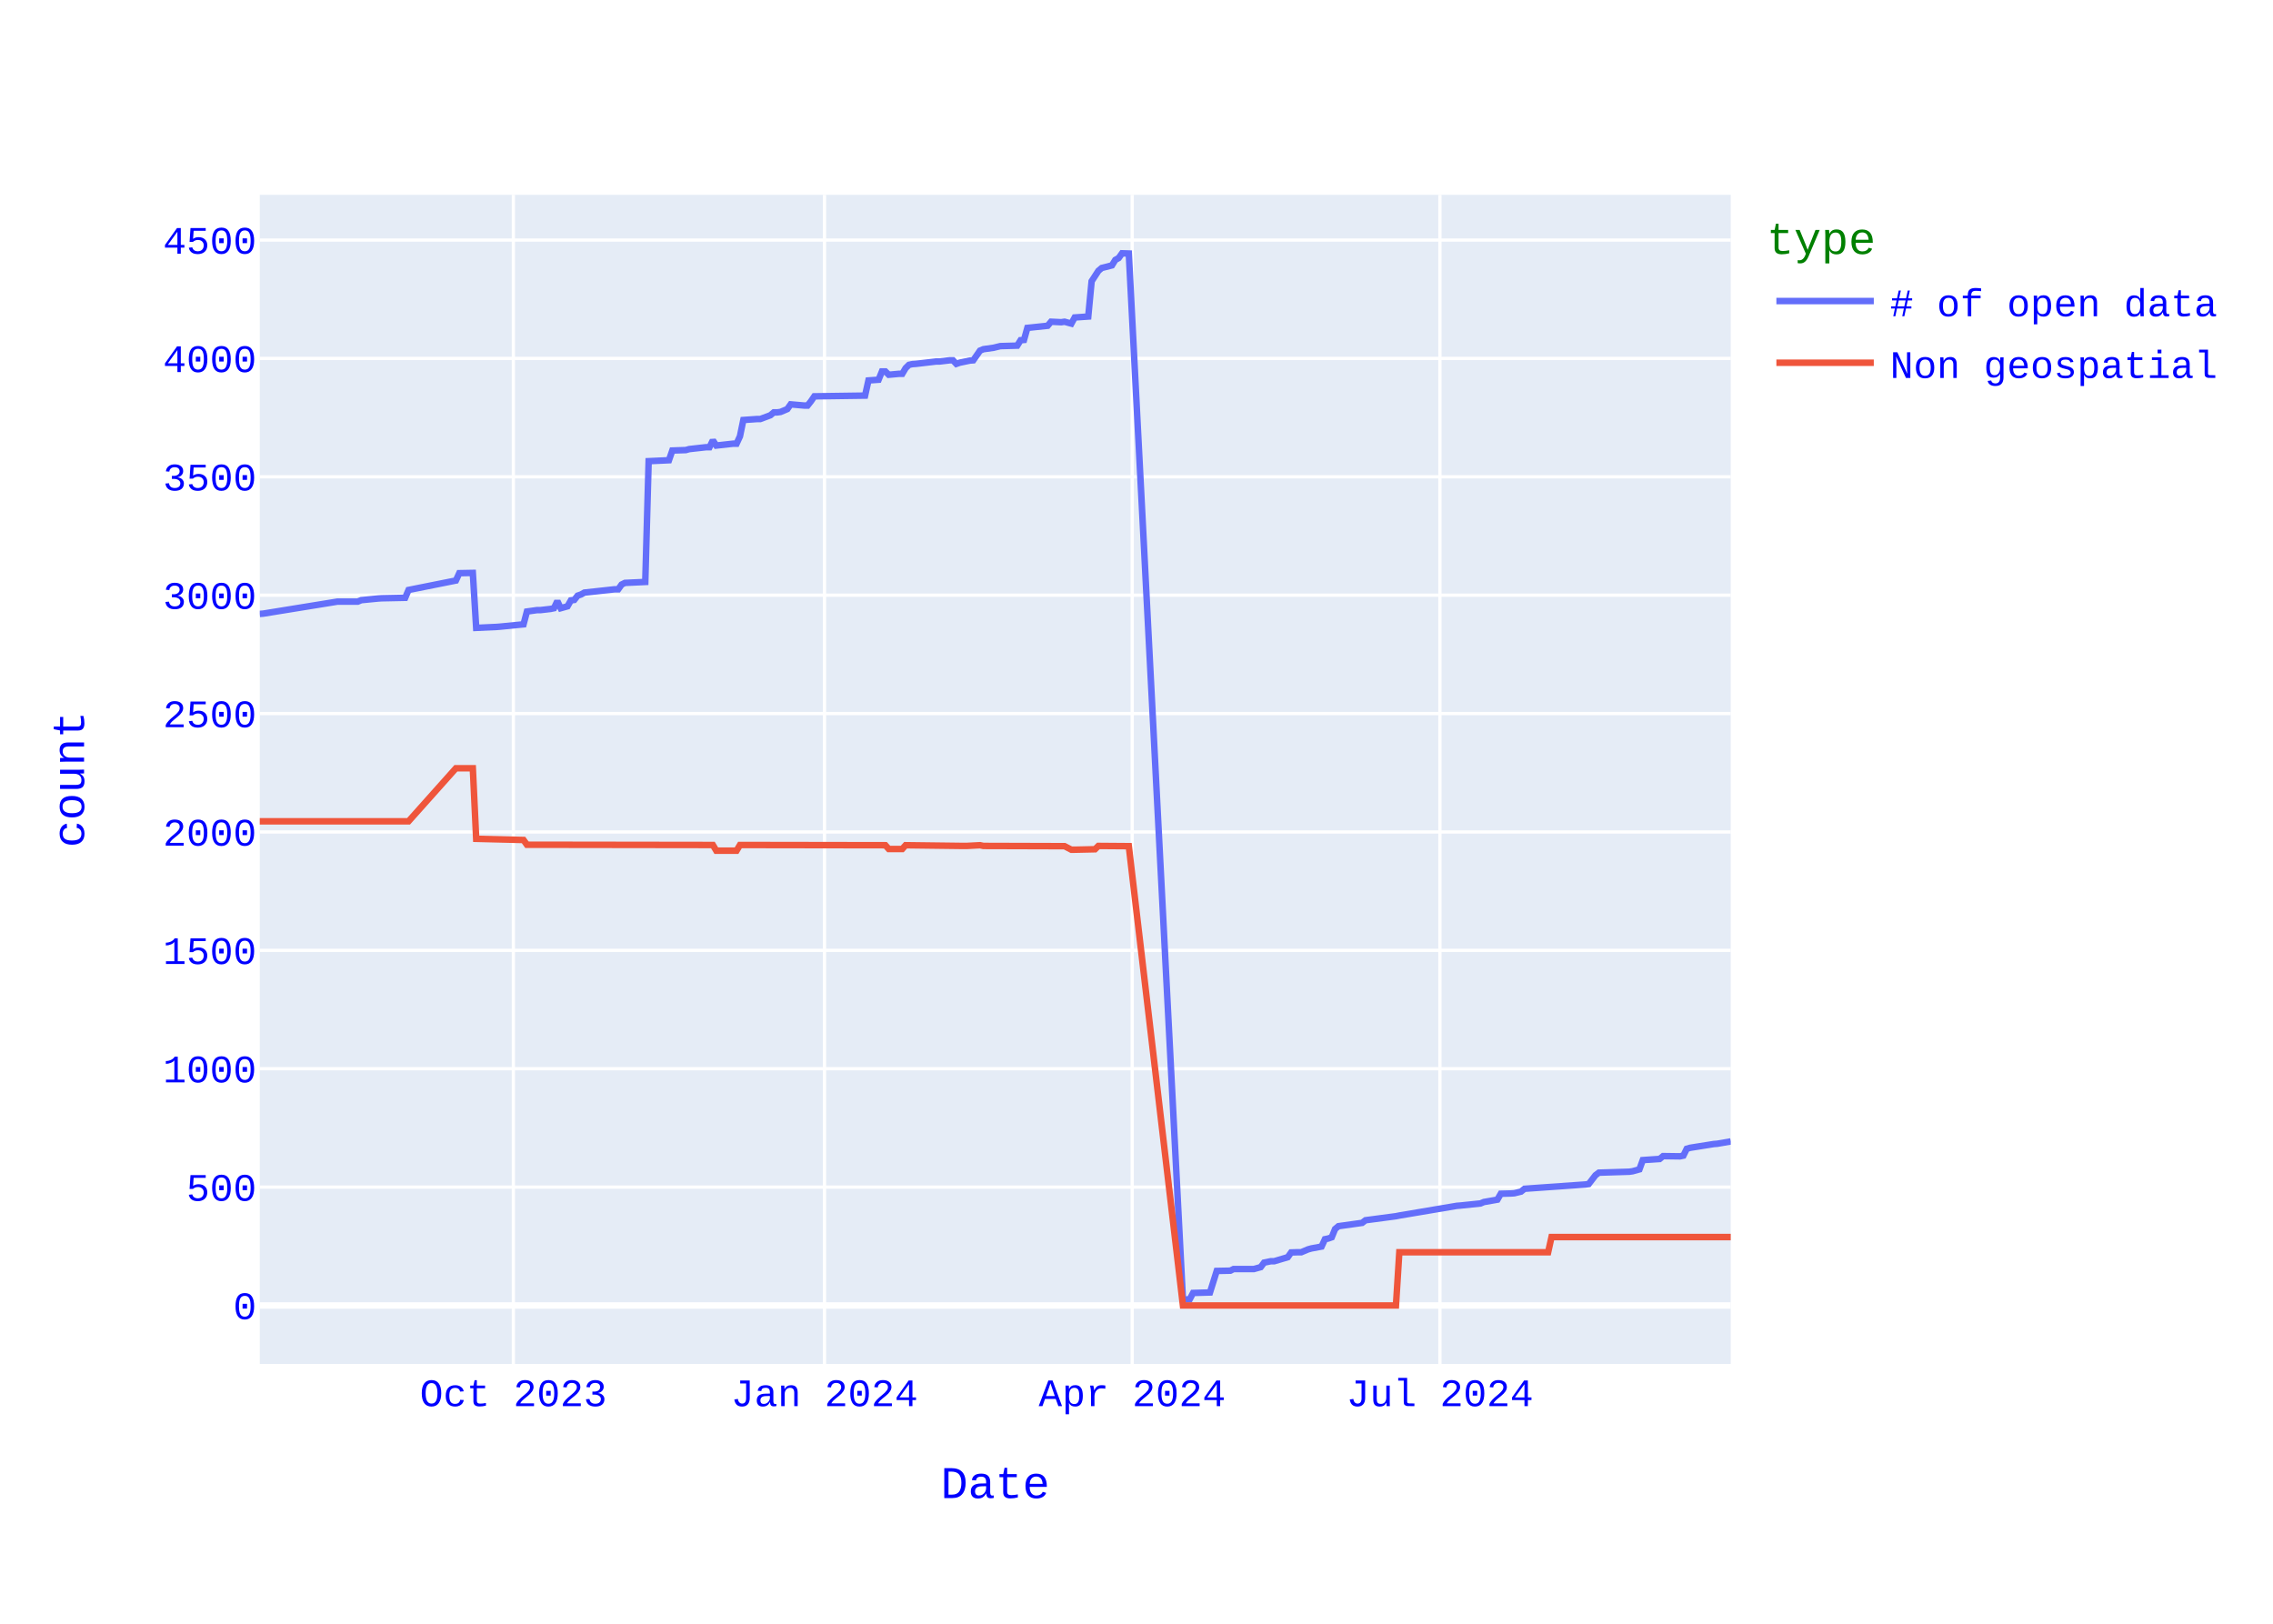
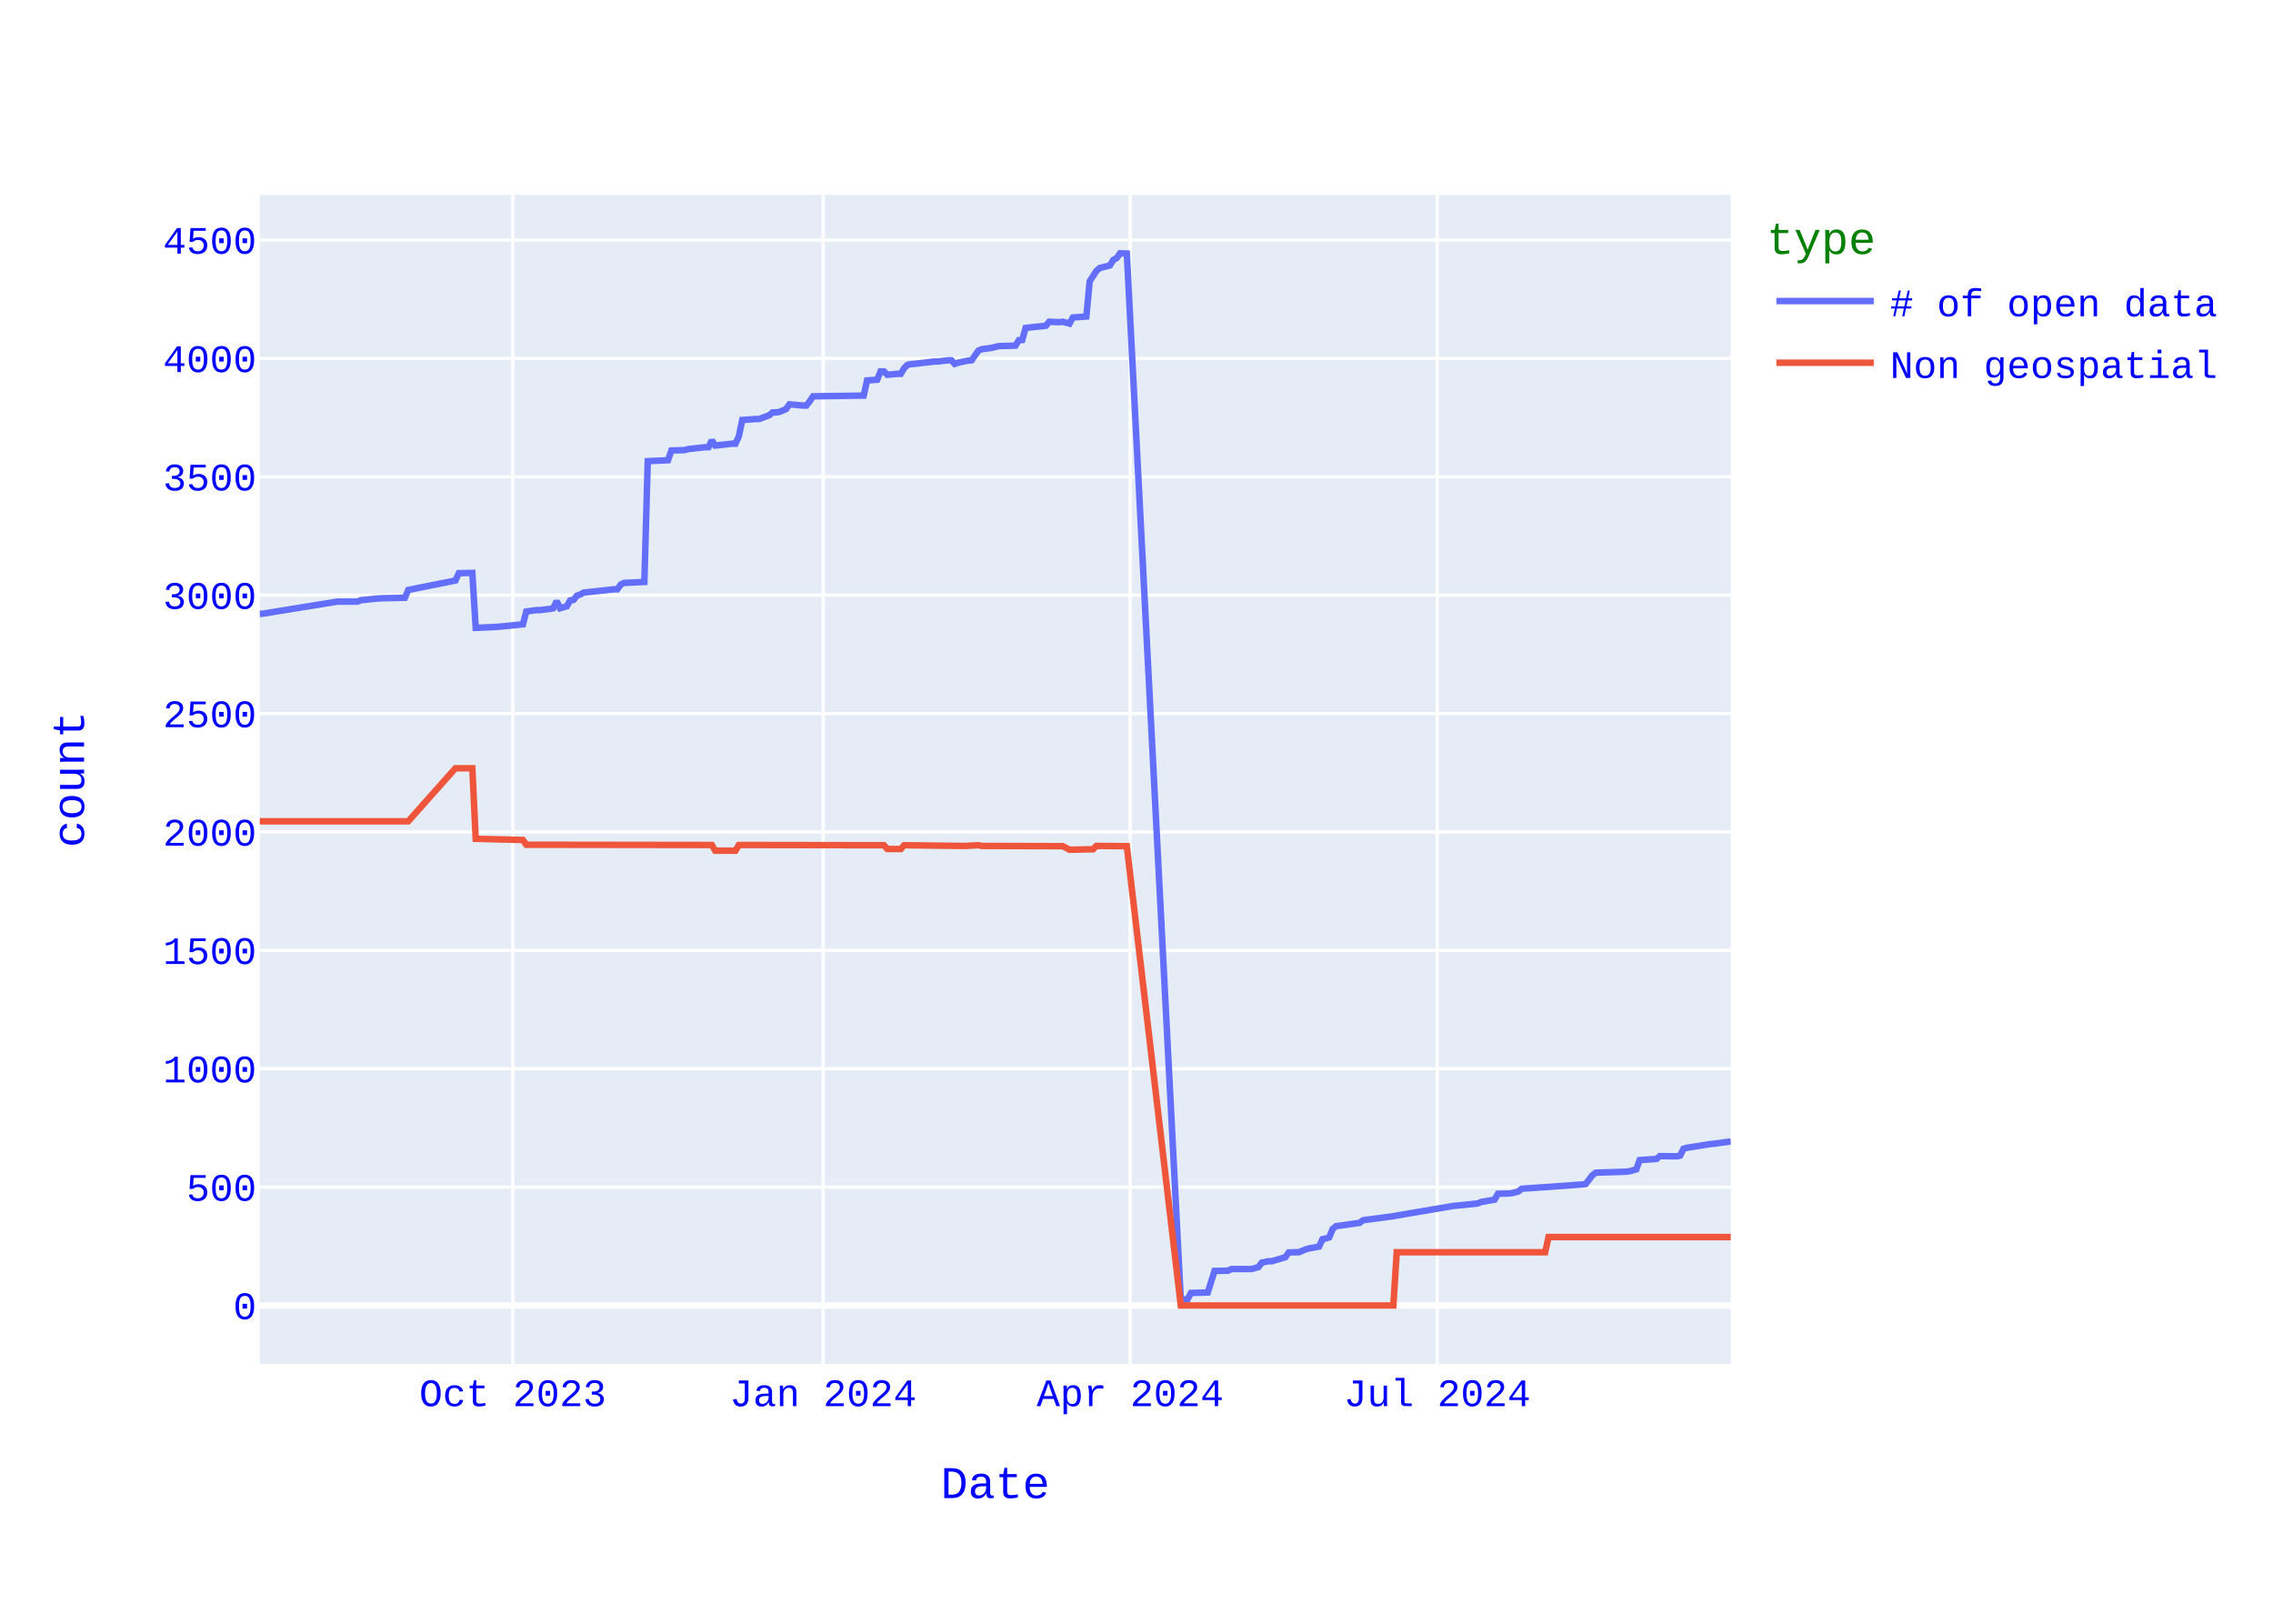
<svg xmlns="http://www.w3.org/2000/svg" class="main-svg" width="700" height="500" style="" viewBox="0 0 700 500">
  <rect x="0" y="0" width="700" height="500" style="fill: rgb(255, 255, 255); fill-opacity: 1;" />
-   <defs id="defs-f44d6f">
+   <defs id="defs-690a82">
    <g class="clips">
-       <clipPath id="clipf44d6fxyplot" class="plotclip">
+       <clipPath id="clip690a82xyplot" class="plotclip">
        <rect width="453" height="360" />
      </clipPath>
-       <clipPath class="axesclip" id="clipf44d6fx">
+       <clipPath class="axesclip" id="clip690a82x">
        <rect x="80" y="0" width="453" height="500" />
      </clipPath>
-       <clipPath class="axesclip" id="clipf44d6fy">
+       <clipPath class="axesclip" id="clip690a82y">
        <rect x="0" y="60" width="700" height="360" />
      </clipPath>
-       <clipPath class="axesclip" id="clipf44d6fxy">
+       <clipPath class="axesclip" id="clip690a82xy">
        <rect x="80" y="60" width="453" height="360" />
      </clipPath>
    </g>
    <g class="gradients" />
    <g class="patterns" />
  </defs>
  <g class="bglayer">
    <rect class="bg" x="80" y="60" width="453" height="360" style="fill: rgb(229, 236, 246); fill-opacity: 1; stroke-width: 0;" />
  </g>
  <g class="layer-below">
    <g class="imagelayer" />
    <g class="shapelayer" />
  </g>
  <g class="cartesianlayer">
    <g class="subplot xy">
      <g class="layer-subplot">
        <g class="shapelayer" />
        <g class="imagelayer" />
      </g>
      <g class="minor-gridlayer">
        <g class="x" />
        <g class="y" />
      </g>
      <g class="gridlayer">
        <g class="x">
-           <path class="xgrid crisp" transform="translate(158.1,0)" d="M0,60v360" style="stroke: rgb(255, 255, 255); stroke-opacity: 1; stroke-width: 1px;" />
-           <path class="xgrid crisp" transform="translate(253.91,0)" d="M0,60v360" style="stroke: rgb(255, 255, 255); stroke-opacity: 1; stroke-width: 1px;" />
-           <path class="xgrid crisp" transform="translate(348.68,0)" d="M0,60v360" style="stroke: rgb(255, 255, 255); stroke-opacity: 1; stroke-width: 1px;" />
-           <path class="xgrid crisp" transform="translate(443.44,0)" d="M0,60v360" style="stroke: rgb(255, 255, 255); stroke-opacity: 1; stroke-width: 1px;" />
+           <path class="xgrid crisp" transform="translate(157.92,0)" d="M0,60v360" style="stroke: rgb(255, 255, 255); stroke-opacity: 1; stroke-width: 1px;" />
+           <path class="xgrid crisp" transform="translate(253.51,0)" d="M0,60v360" style="stroke: rgb(255, 255, 255); stroke-opacity: 1; stroke-width: 1px;" />
+           <path class="xgrid crisp" transform="translate(348.06,0)" d="M0,60v360" style="stroke: rgb(255, 255, 255); stroke-opacity: 1; stroke-width: 1px;" />
+           <path class="xgrid crisp" transform="translate(442.61,0)" d="M0,60v360" style="stroke: rgb(255, 255, 255); stroke-opacity: 1; stroke-width: 1px;" />
        </g>
        <g class="y">
          <path class="ygrid crisp" transform="translate(0,365.55)" d="M80,0h453" style="stroke: rgb(255, 255, 255); stroke-opacity: 1; stroke-width: 1px;" />
          <path class="ygrid crisp" transform="translate(0,329.09)" d="M80,0h453" style="stroke: rgb(255, 255, 255); stroke-opacity: 1; stroke-width: 1px;" />
          <path class="ygrid crisp" transform="translate(0,292.64)" d="M80,0h453" style="stroke: rgb(255, 255, 255); stroke-opacity: 1; stroke-width: 1px;" />
          <path class="ygrid crisp" transform="translate(0,256.19)" d="M80,0h453" style="stroke: rgb(255, 255, 255); stroke-opacity: 1; stroke-width: 1px;" />
          <path class="ygrid crisp" transform="translate(0,219.73)" d="M80,0h453" style="stroke: rgb(255, 255, 255); stroke-opacity: 1; stroke-width: 1px;" />
          <path class="ygrid crisp" transform="translate(0,183.28)" d="M80,0h453" style="stroke: rgb(255, 255, 255); stroke-opacity: 1; stroke-width: 1px;" />
          <path class="ygrid crisp" transform="translate(0,146.82)" d="M80,0h453" style="stroke: rgb(255, 255, 255); stroke-opacity: 1; stroke-width: 1px;" />
          <path class="ygrid crisp" transform="translate(0,110.37)" d="M80,0h453" style="stroke: rgb(255, 255, 255); stroke-opacity: 1; stroke-width: 1px;" />
          <path class="ygrid crisp" transform="translate(0,73.92)" d="M80,0h453" style="stroke: rgb(255, 255, 255); stroke-opacity: 1; stroke-width: 1px;" />
        </g>
      </g>
      <g class="zerolinelayer">
        <path class="yzl zl crisp" transform="translate(0,402)" d="M80,0h453" style="stroke: rgb(255, 255, 255); stroke-opacity: 1; stroke-width: 2px;" />
      </g>
      <path class="xlines-below" />
      <path class="ylines-below" />
      <g class="overlines-below" />
      <g class="xaxislayer-below" />
      <g class="yaxislayer-below" />
      <g class="overaxes-below" />
-       <g class="plot" transform="translate(80,60)" clip-path="url(#clipf44d6fxyplot)">
+       <g class="plot" transform="translate(80,60)" clip-path="url(#clip690a82xyplot)">
        <g class="scatterlayer mlayer">
-           <g class="trace scatter tracedd3b81" style="stroke-miterlimit: 2; opacity: 1;">
+           <g class="trace scatter tracef59aac" style="stroke-miterlimit: 2; opacity: 1;">
            <g class="fills" />
            <g class="errorbars" />
            <g class="lines">
-               <path class="js-line" d="M453,291.48L448.83,292.2L447.79,292.28L440.5,293.44L439.46,293.74L438.42,295.85L437.38,296.07L432.17,296L431.13,296.87L425.92,297.23L424.88,300.08L422.8,300.66L421.76,300.81L412.39,301.1L411.34,301.9L409.26,304.6L408.22,304.74L389.48,306.06L388.43,306.93L386.35,307.44L385.31,307.51L382.19,307.59L381.14,309.41L376.98,310.14L375.94,310.58L369.69,311.23L368.65,311.31L350.94,314.3L349.9,314.51L340.53,315.75L339.49,316.56L332.2,317.58L331.16,318.45L330.12,321L329.08,321.37L328.03,321.59L326.99,323.85L323.87,324.43L322.83,324.72L320.74,325.6L319.7,325.6L317.62,325.67L316.58,327.13L312.41,328.37L311.37,328.37L309.29,328.8L308.25,330.19L306.17,330.77L305.12,330.77L299.92,330.77L298.88,331.28L294.71,331.36L292.63,337.99L287.42,338.14L286.38,340.1L284.3,340.18L267.63,18.07L265.55,18L264.51,19.46L263.47,20.04L262.43,21.72L259.3,22.52L258.26,23.4L256.18,26.6L255.14,37.47L250.97,37.76L249.93,39.65L247.85,39.07L246.81,39.22L243.68,39.07L242.64,40.31L236.39,40.97L235.35,44.68L234.31,44.76L233.27,46.43L228.06,46.58L225.98,47.09L222.86,47.53L221.81,47.96L219.73,50.95L218.69,51.03L215.57,51.68L214.52,52.05L213.48,50.95L212.44,50.95L209.32,51.32L208.28,51.32L202.03,52.05L200.99,52.12L199.94,52.34L198.9,53.36L197.86,55.11L196.82,55.11L193.7,55.4L192.66,54.38L191.61,54.38L190.57,56.93L187.45,57.15L186.41,61.82L170.79,62.04L169.74,63.57L168.7,64.88L167.66,64.88L163.5,64.51L162.46,65.97L160.37,66.85L159.33,66.99L158.29,66.99L157.25,67.87L154.12,69.04L153.08,69.04L148.92,69.33L147.88,74.36L146.83,76.62L145.79,76.62L140.59,77.2L139.54,75.6L138.5,77.71L137.46,77.71L132.26,78.29L131.21,78.59L127.05,78.73L126.01,81.72L119.76,82.01L118.72,119.2L112.47,119.49L111.43,120L110.39,121.46L109.34,121.46L99.97,122.48L98.93,123.06L97.89,123.42L96.85,124.74L95.81,124.88L94.77,126.7L92.68,127.29L91.64,125.1L90.6,127.29L89.56,127.51L86.43,127.87L85.39,127.87L82.27,128.31L81.23,132.25L73.94,132.97L72.9,133.05L66.65,133.34L65.61,116.42L61.44,116.5L60.4,118.76L45.82,121.67L44.78,124.08L37.49,124.23L36.45,124.3L31.24,124.81L30.2,125.25L23.95,125.25L1.04,128.96L0,129.04" style="vector-effect: none; fill: none; stroke: rgb(99, 110, 250); stroke-opacity: 1; stroke-width: 2px; opacity: 1;" />
+               <path class="js-line" d="M453,291.48L447.81,292.2L446.77,292.28L439.49,293.44L438.45,293.74L437.42,295.85L436.38,296.07L431.18,296L430.14,296.87L424.95,297.23L423.91,300.08L421.83,300.66L420.79,300.81L411.44,301.1L410.4,301.9L408.32,304.6L407.28,304.74L388.58,306.06L387.54,306.93L385.47,307.44L384.43,307.51L381.31,307.59L380.27,309.41L376.11,310.14L375.08,310.58L368.84,311.23L367.8,311.31L350.14,314.3L349.1,314.51L339.75,315.75L338.71,316.56L331.44,317.58L330.4,318.45L329.36,321L328.32,321.37L327.28,321.59L326.24,323.85L323.13,324.43L322.09,324.72L320.01,325.6L318.97,325.6L316.89,325.67L315.85,327.13L311.7,328.37L310.66,328.37L308.58,328.8L307.54,330.19L305.46,330.77L304.42,330.77L299.23,330.77L298.19,331.28L294.03,331.36L291.96,337.99L286.76,338.14L285.72,340.1L283.64,340.18L267.02,18.07L264.94,18L263.9,19.46L262.86,20.04L261.83,21.72L258.71,22.52L257.67,23.4L255.59,26.6L254.55,37.47L250.4,37.76L249.36,39.65L247.28,39.07L246.24,39.22L243.12,39.07L242.08,40.31L235.85,40.97L234.81,44.68L233.77,44.76L232.73,46.43L227.54,46.58L225.46,47.09L222.34,47.53L221.31,47.96L219.23,50.95L218.19,51.03L215.07,51.68L214.03,52.05L212.99,50.95L211.95,50.95L208.84,51.32L207.8,51.32L201.56,52.05L200.53,52.12L199.49,52.34L198.45,53.36L197.41,55.11L196.37,55.11L193.25,55.4L192.21,54.38L191.17,54.38L190.14,56.93L187.02,57.15L185.98,61.82L170.39,62.04L169.36,63.57L168.32,64.88L167.28,64.88L163.12,64.51L162.08,65.97L160,66.85L158.97,66.99L157.93,66.99L156.89,67.87L153.77,69.04L152.73,69.04L148.58,69.33L147.54,74.36L146.5,76.62L145.46,76.62L140.26,77.2L139.22,75.6L138.19,77.71L137.15,77.71L131.95,78.29L130.91,78.59L126.76,78.73L125.72,81.72L119.48,82.01L118.44,119.2L112.21,119.49L111.17,120L110.13,121.46L109.09,121.46L99.74,122.48L98.7,123.06L97.67,123.42L96.63,124.74L95.59,124.88L94.55,126.7L92.47,127.29L91.43,125.1L90.39,127.29L89.35,127.51L86.24,127.87L85.2,127.87L82.08,128.31L81.04,132.25L73.77,132.97L72.73,133.05L66.5,133.34L65.46,116.42L61.3,116.5L60.26,118.76L45.72,121.67L44.68,124.08L37.4,124.23L36.36,124.3L31.17,124.81L30.13,125.25L23.9,125.25L1.04,128.96L0,129.04" style="vector-effect: none; fill: none; stroke: rgb(99, 110, 250); stroke-opacity: 1; stroke-width: 2px; opacity: 1;" />
            </g>
            <g class="points" />
            <g class="text" />
          </g>
-           <g class="trace scatter traced8a86a" style="stroke-miterlimit: 2; opacity: 1;">
+           <g class="trace scatter traced31a46" style="stroke-miterlimit: 2; opacity: 1;">
            <g class="fills" />
            <g class="errorbars" />
            <g class="lines">
-               <path class="js-line" d="M453,320.93L397.81,320.93L396.77,325.6L350.94,325.6L349.9,342L284.3,342L267.63,200.56L258.26,200.49L257.22,201.51L250.97,201.65L249.93,201.65L247.85,200.56L246.81,200.56L222.86,200.49L221.81,200.27L217.65,200.49L216.61,200.49L198.9,200.27L197.86,201.43L193.7,201.43L192.66,200.27L147.88,200.2L146.83,201.95L140.59,201.95L139.54,200.2L82.27,200.12L81.23,198.66L66.65,198.3L65.61,176.57L60.4,176.57L45.82,192.9L0,192.9" style="vector-effect: none; fill: none; stroke: rgb(239, 85, 59); stroke-opacity: 1; stroke-width: 2px; opacity: 1;" />
+               <path class="js-line" d="M453,320.93L396.89,320.93L395.86,325.6L350.14,325.6L349.1,342L283.64,342L267.02,200.56L257.67,200.49L256.63,201.51L250.4,201.65L249.36,201.65L247.28,200.56L246.24,200.56L222.34,200.49L221.31,200.27L217.15,200.49L216.11,200.49L198.45,200.27L197.41,201.43L193.25,201.43L192.21,200.27L147.54,200.2L146.5,201.95L140.26,201.95L139.22,200.2L82.08,200.12L81.04,198.66L66.5,198.3L65.46,176.57L60.26,176.57L45.72,192.9L0,192.9" style="vector-effect: none; fill: none; stroke: rgb(239, 85, 59); stroke-opacity: 1; stroke-width: 2px; opacity: 1;" />
            </g>
            <g class="points" />
            <g class="text" />
          </g>
        </g>
      </g>
      <g class="overplot" />
      <path class="xlines-above crisp" d="M0,0" style="fill: none;" />
      <path class="ylines-above crisp" d="M0,0" style="fill: none;" />
      <g class="overlines-above" />
      <g class="xaxislayer-above">
        <g class="xtick">
-           <text text-anchor="middle" x="0" y="433" transform="translate(158.1,0)" style="font-family: 'Courier New'; font-size: 12px; fill: rgb(0, 0, 255); fill-opacity: 1; white-space: pre; opacity: 1;">Oct 2023</text>
-         </g>
-         <g class="xtick">
-           <text text-anchor="middle" x="0" y="433" style="font-family: 'Courier New'; font-size: 12px; fill: rgb(0, 0, 255); fill-opacity: 1; white-space: pre; opacity: 1;" transform="translate(253.91,0)">Jan 2024</text>
-         </g>
-         <g class="xtick">
-           <text text-anchor="middle" x="0" y="433" style="font-family: 'Courier New'; font-size: 12px; fill: rgb(0, 0, 255); fill-opacity: 1; white-space: pre; opacity: 1;" transform="translate(348.68,0)">Apr 2024</text>
-         </g>
-         <g class="xtick">
-           <text text-anchor="middle" x="0" y="433" style="font-family: 'Courier New'; font-size: 12px; fill: rgb(0, 0, 255); fill-opacity: 1; white-space: pre; opacity: 1;" transform="translate(443.44,0)">Jul 2024</text>
+           <text text-anchor="middle" x="0" y="433" transform="translate(157.92,0)" style="font-family: 'Courier New'; font-size: 12px; fill: rgb(0, 0, 255); fill-opacity: 1; white-space: pre; opacity: 1;">Oct 2023</text>
+         </g>
+         <g class="xtick">
+           <text text-anchor="middle" x="0" y="433" style="font-family: 'Courier New'; font-size: 12px; fill: rgb(0, 0, 255); fill-opacity: 1; white-space: pre; opacity: 1;" transform="translate(253.51,0)">Jan 2024</text>
+         </g>
+         <g class="xtick">
+           <text text-anchor="middle" x="0" y="433" style="font-family: 'Courier New'; font-size: 12px; fill: rgb(0, 0, 255); fill-opacity: 1; white-space: pre; opacity: 1;" transform="translate(348.06,0)">Apr 2024</text>
+         </g>
+         <g class="xtick">
+           <text text-anchor="middle" x="0" y="433" style="font-family: 'Courier New'; font-size: 12px; fill: rgb(0, 0, 255); fill-opacity: 1; white-space: pre; opacity: 1;" transform="translate(442.61,0)">Jul 2024</text>
        </g>
      </g>
      <g class="yaxislayer-above">
        <g class="ytick">
          <text text-anchor="end" x="79" y="4.2" transform="translate(0,402)" style="font-family: 'Courier New'; font-size: 12px; fill: rgb(0, 0, 255); fill-opacity: 1; white-space: pre; opacity: 1;">0</text>
        </g>
        <g class="ytick">
          <text text-anchor="end" x="79" y="4.2" style="font-family: 'Courier New'; font-size: 12px; fill: rgb(0, 0, 255); fill-opacity: 1; white-space: pre; opacity: 1;" transform="translate(0,365.55)">500</text>
        </g>
        <g class="ytick">
          <text text-anchor="end" x="79" y="4.2" style="font-family: 'Courier New'; font-size: 12px; fill: rgb(0, 0, 255); fill-opacity: 1; white-space: pre; opacity: 1;" transform="translate(0,329.09)">1000</text>
        </g>
        <g class="ytick">
          <text text-anchor="end" x="79" y="4.2" style="font-family: 'Courier New'; font-size: 12px; fill: rgb(0, 0, 255); fill-opacity: 1; white-space: pre; opacity: 1;" transform="translate(0,292.64)">1500</text>
        </g>
        <g class="ytick">
          <text text-anchor="end" x="79" y="4.2" style="font-family: 'Courier New'; font-size: 12px; fill: rgb(0, 0, 255); fill-opacity: 1; white-space: pre; opacity: 1;" transform="translate(0,256.19)">2000</text>
        </g>
        <g class="ytick">
          <text text-anchor="end" x="79" y="4.2" style="font-family: 'Courier New'; font-size: 12px; fill: rgb(0, 0, 255); fill-opacity: 1; white-space: pre; opacity: 1;" transform="translate(0,219.73)">2500</text>
        </g>
        <g class="ytick">
          <text text-anchor="end" x="79" y="4.2" style="font-family: 'Courier New'; font-size: 12px; fill: rgb(0, 0, 255); fill-opacity: 1; white-space: pre; opacity: 1;" transform="translate(0,183.28)">3000</text>
        </g>
        <g class="ytick">
          <text text-anchor="end" x="79" y="4.2" style="font-family: 'Courier New'; font-size: 12px; fill: rgb(0, 0, 255); fill-opacity: 1; white-space: pre; opacity: 1;" transform="translate(0,146.82)">3500</text>
        </g>
        <g class="ytick">
          <text text-anchor="end" x="79" y="4.2" style="font-family: 'Courier New'; font-size: 12px; fill: rgb(0, 0, 255); fill-opacity: 1; white-space: pre; opacity: 1;" transform="translate(0,110.37)">4000</text>
        </g>
        <g class="ytick">
          <text text-anchor="end" x="79" y="4.2" style="font-family: 'Courier New'; font-size: 12px; fill: rgb(0, 0, 255); fill-opacity: 1; white-space: pre; opacity: 1;" transform="translate(0,73.92)">4500</text>
        </g>
      </g>
      <g class="overaxes-above" />
    </g>
  </g>
  <g class="polarlayer" />
  <g class="smithlayer" />
  <g class="ternarylayer" />
  <g class="geolayer" />
  <g class="funnelarealayer" />
  <g class="pielayer" />
  <g class="iciclelayer" />
  <g class="treemaplayer" />
  <g class="sunburstlayer" />
  <g class="glimages" />
-   <defs id="topdefs-f44d6f">
+   <defs id="topdefs-690a82">
    <g class="clips" />
-     <clipPath id="legendf44d6f">
+     <clipPath id="legend690a82">
      <rect width="146" height="67" x="0" y="0" />
    </clipPath>
  </defs>
  <g class="layer-above">
    <g class="imagelayer" />
    <g class="shapelayer" />
  </g>
  <g class="infolayer">
    <g class="legend" pointer-events="all" transform="translate(542.06,60)">
      <rect class="bg" shape-rendering="crispEdges" style="stroke: rgb(68, 68, 68); stroke-opacity: 1; fill: rgb(255, 255, 255); fill-opacity: 1; stroke-width: 0px;" width="146" height="67" x="0" y="0" />
-       <g class="scrollbox" transform="" clip-path="url(#legendf44d6f)">
+       <g class="scrollbox" transform="" clip-path="url(#legend690a82)">
        <text class="legendtitletext" text-anchor="start" x="2" y="18.2" style="font-family: 'Courier New'; font-size: 14px; fill: rgb(0, 128, 0); fill-opacity: 1; white-space: pre;">type</text>
        <g class="groups" transform="">
          <g class="traces" transform="translate(0,32.7)" style="opacity: 1;">
            <text class="legendtext" text-anchor="start" x="40" y="4.68" style="font-family: 'Courier New'; font-size: 12px; fill: rgb(0, 0, 255); fill-opacity: 1; white-space: pre;"># of open data</text>
            <g class="layers" style="opacity: 1;">
              <g class="legendfill" />
              <g class="legendlines">
                <path class="js-line" d="M5,0h30" style="fill: none; stroke: rgb(99, 110, 250); stroke-opacity: 1; stroke-width: 2px;" />
              </g>
              <g class="legendsymbols">
                <g class="legendpoints" />
              </g>
            </g>
            <rect class="legendtoggle" x="0" y="-9.5" width="140.828" height="19" style="fill: rgb(0, 0, 0); fill-opacity: 0;" />
          </g>
        </g>
        <g class="groups" transform="">
          <g class="traces" transform="translate(0,51.7)" style="opacity: 1;">
            <text class="legendtext" text-anchor="start" x="40" y="4.68" style="font-family: 'Courier New'; font-size: 12px; fill: rgb(0, 0, 255); fill-opacity: 1; white-space: pre;">Non geospatial</text>
            <g class="layers" style="opacity: 1;">
              <g class="legendfill" />
              <g class="legendlines">
                <path class="js-line" d="M5,0h30" style="fill: none; stroke: rgb(239, 85, 59); stroke-opacity: 1; stroke-width: 2px;" />
              </g>
              <g class="legendsymbols">
                <g class="legendpoints" />
              </g>
            </g>
            <rect class="legendtoggle" x="0" y="-9.5" width="140.828" height="19" style="fill: rgb(0, 0, 0); fill-opacity: 0;" />
          </g>
        </g>
      </g>
      <rect class="scrollbar" rx="20" ry="3" width="0" height="0" style="fill: rgb(128, 139, 164); fill-opacity: 1;" x="0" y="0" />
    </g>
    <g class="g-gtitle" />
    <g class="g-xtitle">
      <text class="xtitle" x="306.5" y="461.3" text-anchor="middle" style="font-family: 'Courier New'; font-size: 14px; fill: rgb(0, 0, 255); opacity: 1; font-weight: normal; white-space: pre;">Date</text>
    </g>
    <g class="g-ytitle">
      <text class="ytitle" transform="rotate(-90,25.8875,240)" x="25.888" y="240" text-anchor="middle" style="font-family: 'Courier New'; font-size: 14px; fill: rgb(0, 0, 255); opacity: 1; font-weight: normal; white-space: pre;">count</text>
    </g>
  </g>
</svg>
